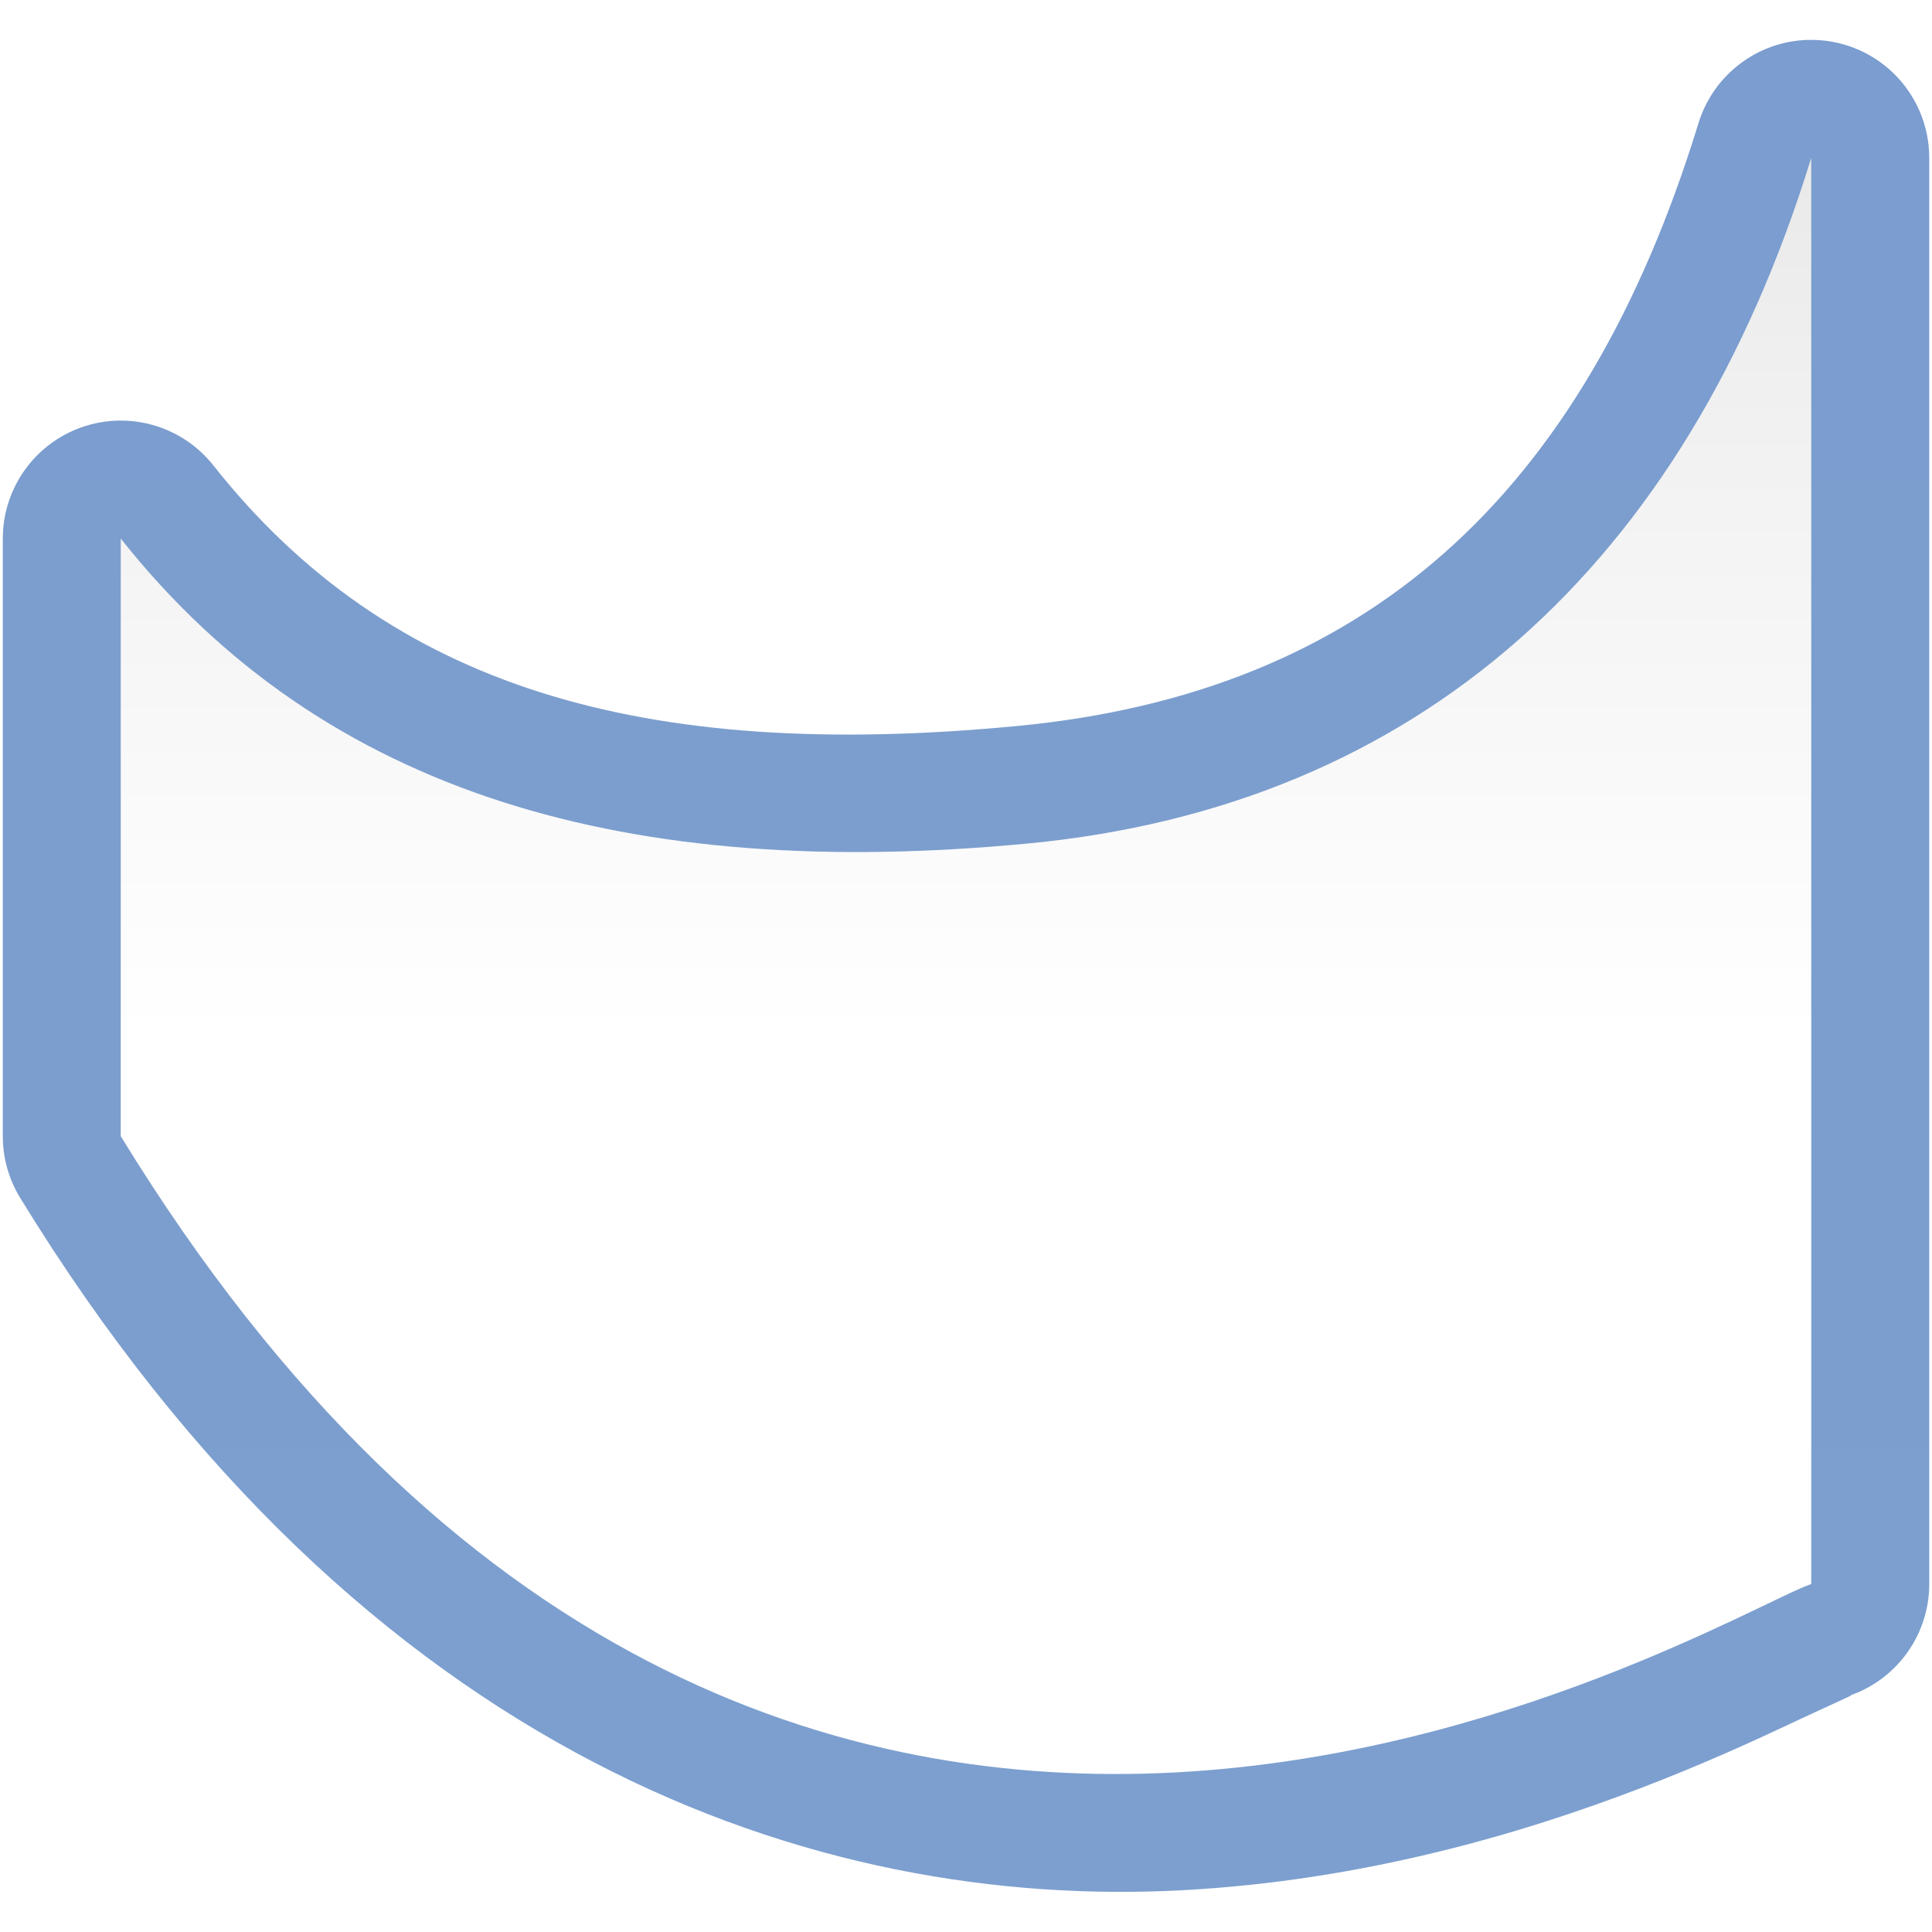
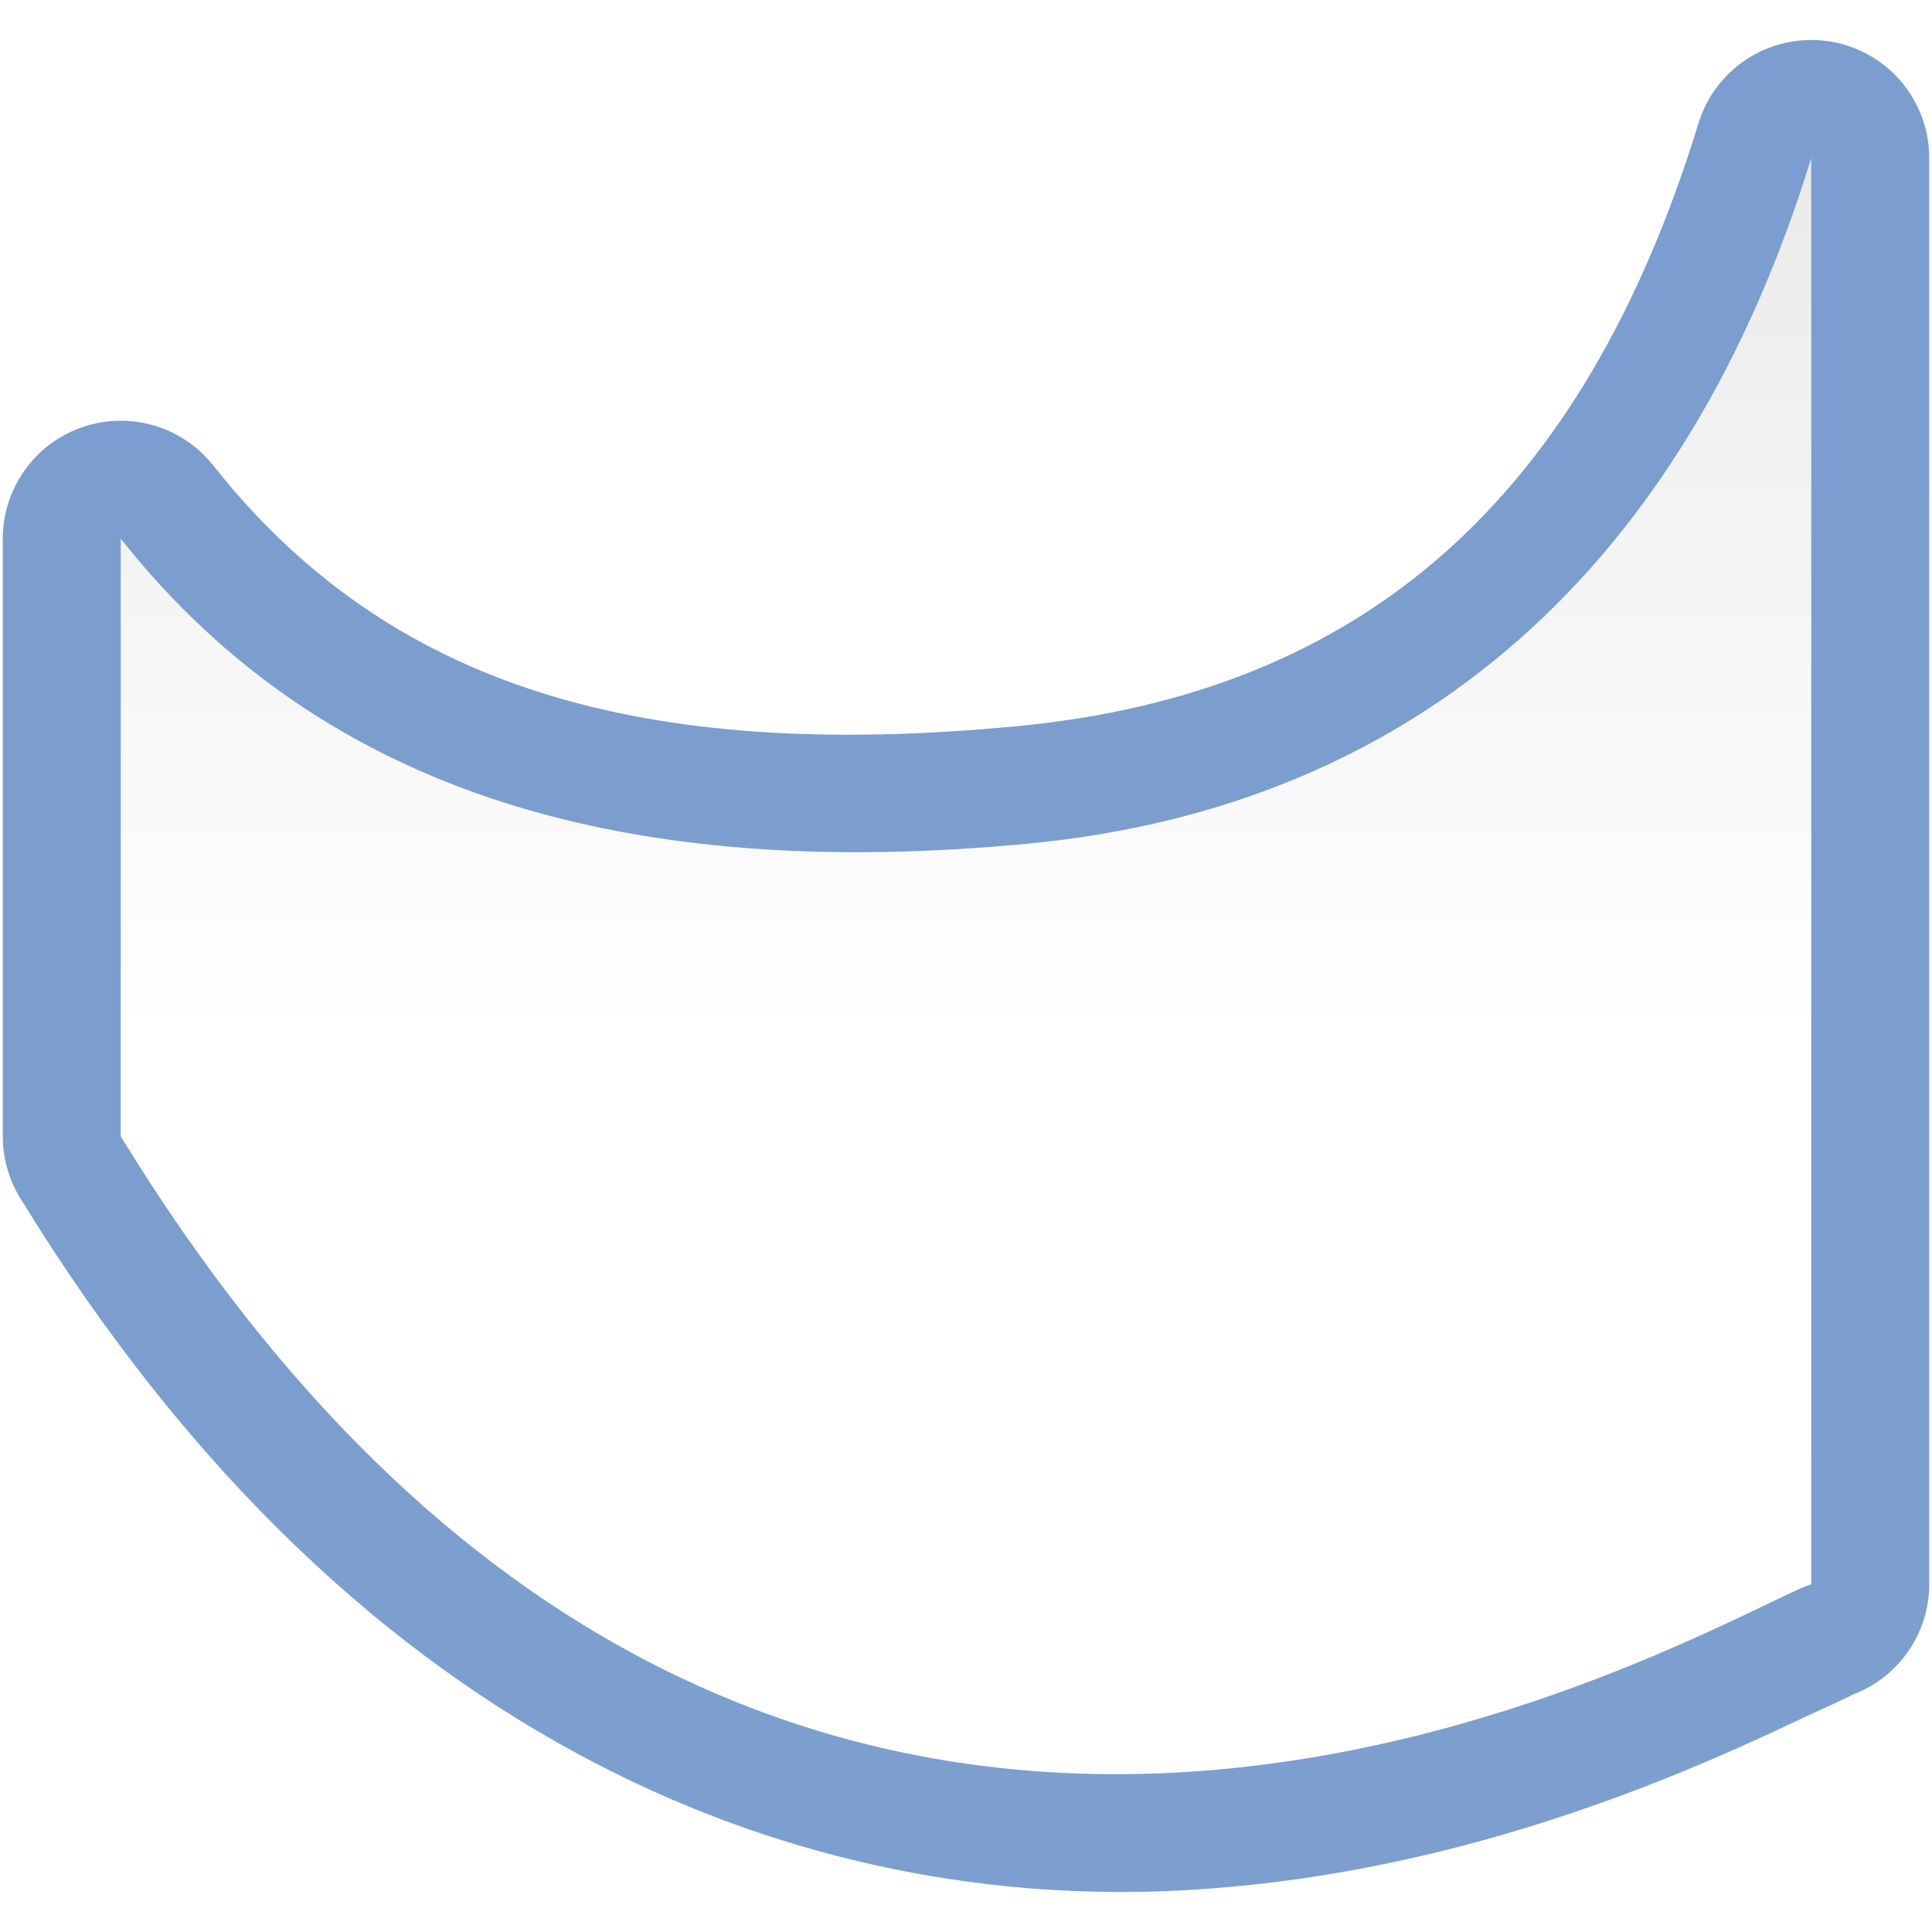
- <svg xmlns="http://www.w3.org/2000/svg" height="128" viewBox="0 0 128 128" width="128">
+ <svg xmlns="http://www.w3.org/2000/svg" height="16" viewBox="0 0 16 16" width="16" version="1.1" id="svg26">
+   <defs id="defs30" />
  <linearGradient id="a" gradientUnits="userSpaceOnUse" x1="64" x2="64" y1="128" y2="0">
-     <stop offset="0" stop-color="#fff" />
-     <stop offset=".464" stop-color="#fff" />
-     <stop offset=".781" stop-color="#f1f1f1" />
-     <stop offset=".906" stop-color="#eaeaea" />
-     <stop offset="1" stop-color="#dfdfdf" />
+     <stop offset="0" stop-color="#fff" id="stop2" />
+     <stop offset=".464" stop-color="#fff" id="stop4" />
+     <stop offset=".781" stop-color="#f1f1f1" id="stop6" />
+     <stop offset=".906" stop-color="#eaeaea" id="stop8" />
+     <stop offset="1" stop-color="#dfdfdf" id="stop10" />
  </linearGradient>
  <linearGradient id="b" gradientUnits="userSpaceOnUse" x1="64" x2="64" y1="128" y2="0">
-     <stop offset="0" stop-color="#7c9fcf" />
-     <stop offset=".5" stop-color="#7c9ece" />
-     <stop offset="1" stop-color="#7b9dcf" />
+     <stop offset="0" stop-color="#7c9fcf" id="stop13" />
+     <stop offset=".5" stop-color="#7c9ece" id="stop15" />
+     <stop offset="1" stop-color="#7b9dcf" id="stop17" />
  </linearGradient>
-   <path d="m119.766 2.643a7.817 7.817 0 0 0 -7.236 5.514c-7.644 24.88-22.22 37.751-45.15 39.943-24.832 2.374-41.604-2.559-53.25-17.271a7.817 7.817 0 0 0 -13.945 4.852v39.596a7.817 7.817 0 0 0 1.15 4.082c22.85 37.312 52.91 47.142 76.932 45.877 12.011-.632 22.522-3.737 30.443-6.773 3.961-1.518 7.282-3.027 9.77-4.201 2.488-1.174 4.781-2.169 4.045-1.918a7.817 7.817 0 0 0 5.293-7.396v-94.494a7.817 7.817 0 0 0 -8.051-7.809z" fill="url(#b)" />
-   <path d="m120 10.452c-8.311 27.052-26.111 42.967-51.877 45.43-26.319 2.516-46.631-3.157-60.123-20.202v39.595c43.288 70.685 105.656 31.834 112 29.67z" fill="url(#a)" />
+   <g transform="matrix(0.125,0,0,0.125,-4.6817821e-7,0.00132948)" id="g24">
+     <path d="M 119.766,2.643 A 7.817,7.817 0 0 0 112.529,8.156 C 104.886,33.037 90.31,45.908 67.379,48.1 42.547,50.473 25.775,45.541 14.129,30.828 A 7.817,7.817 0 0 0 0.184,35.68 V 75.275 A 7.817,7.817 0 0 0 1.334,79.357 C 24.184,116.67 54.244,126.499 78.266,125.234 c 12.011,-0.632 22.522,-3.737 30.443,-6.773 3.961,-1.518 7.282,-3.027 9.77,-4.201 2.488,-1.174 4.781,-2.169 4.045,-1.918 a 7.817,7.817 0 0 0 5.293,-7.396 V 10.451 a 7.817,7.817 0 0 0 -8.051,-7.809 z" id="path20" style="fill:url(#b)" />
+     <path d="M 120,10.452 C 111.689,37.505 93.889,53.419 68.123,55.882 41.804,58.398 21.492,52.725 8,35.68 V 75.275 C 51.288,145.961 113.656,107.11 120,104.945 Z" id="path22" style="fill:url(#a)" />
+   </g>
</svg>
